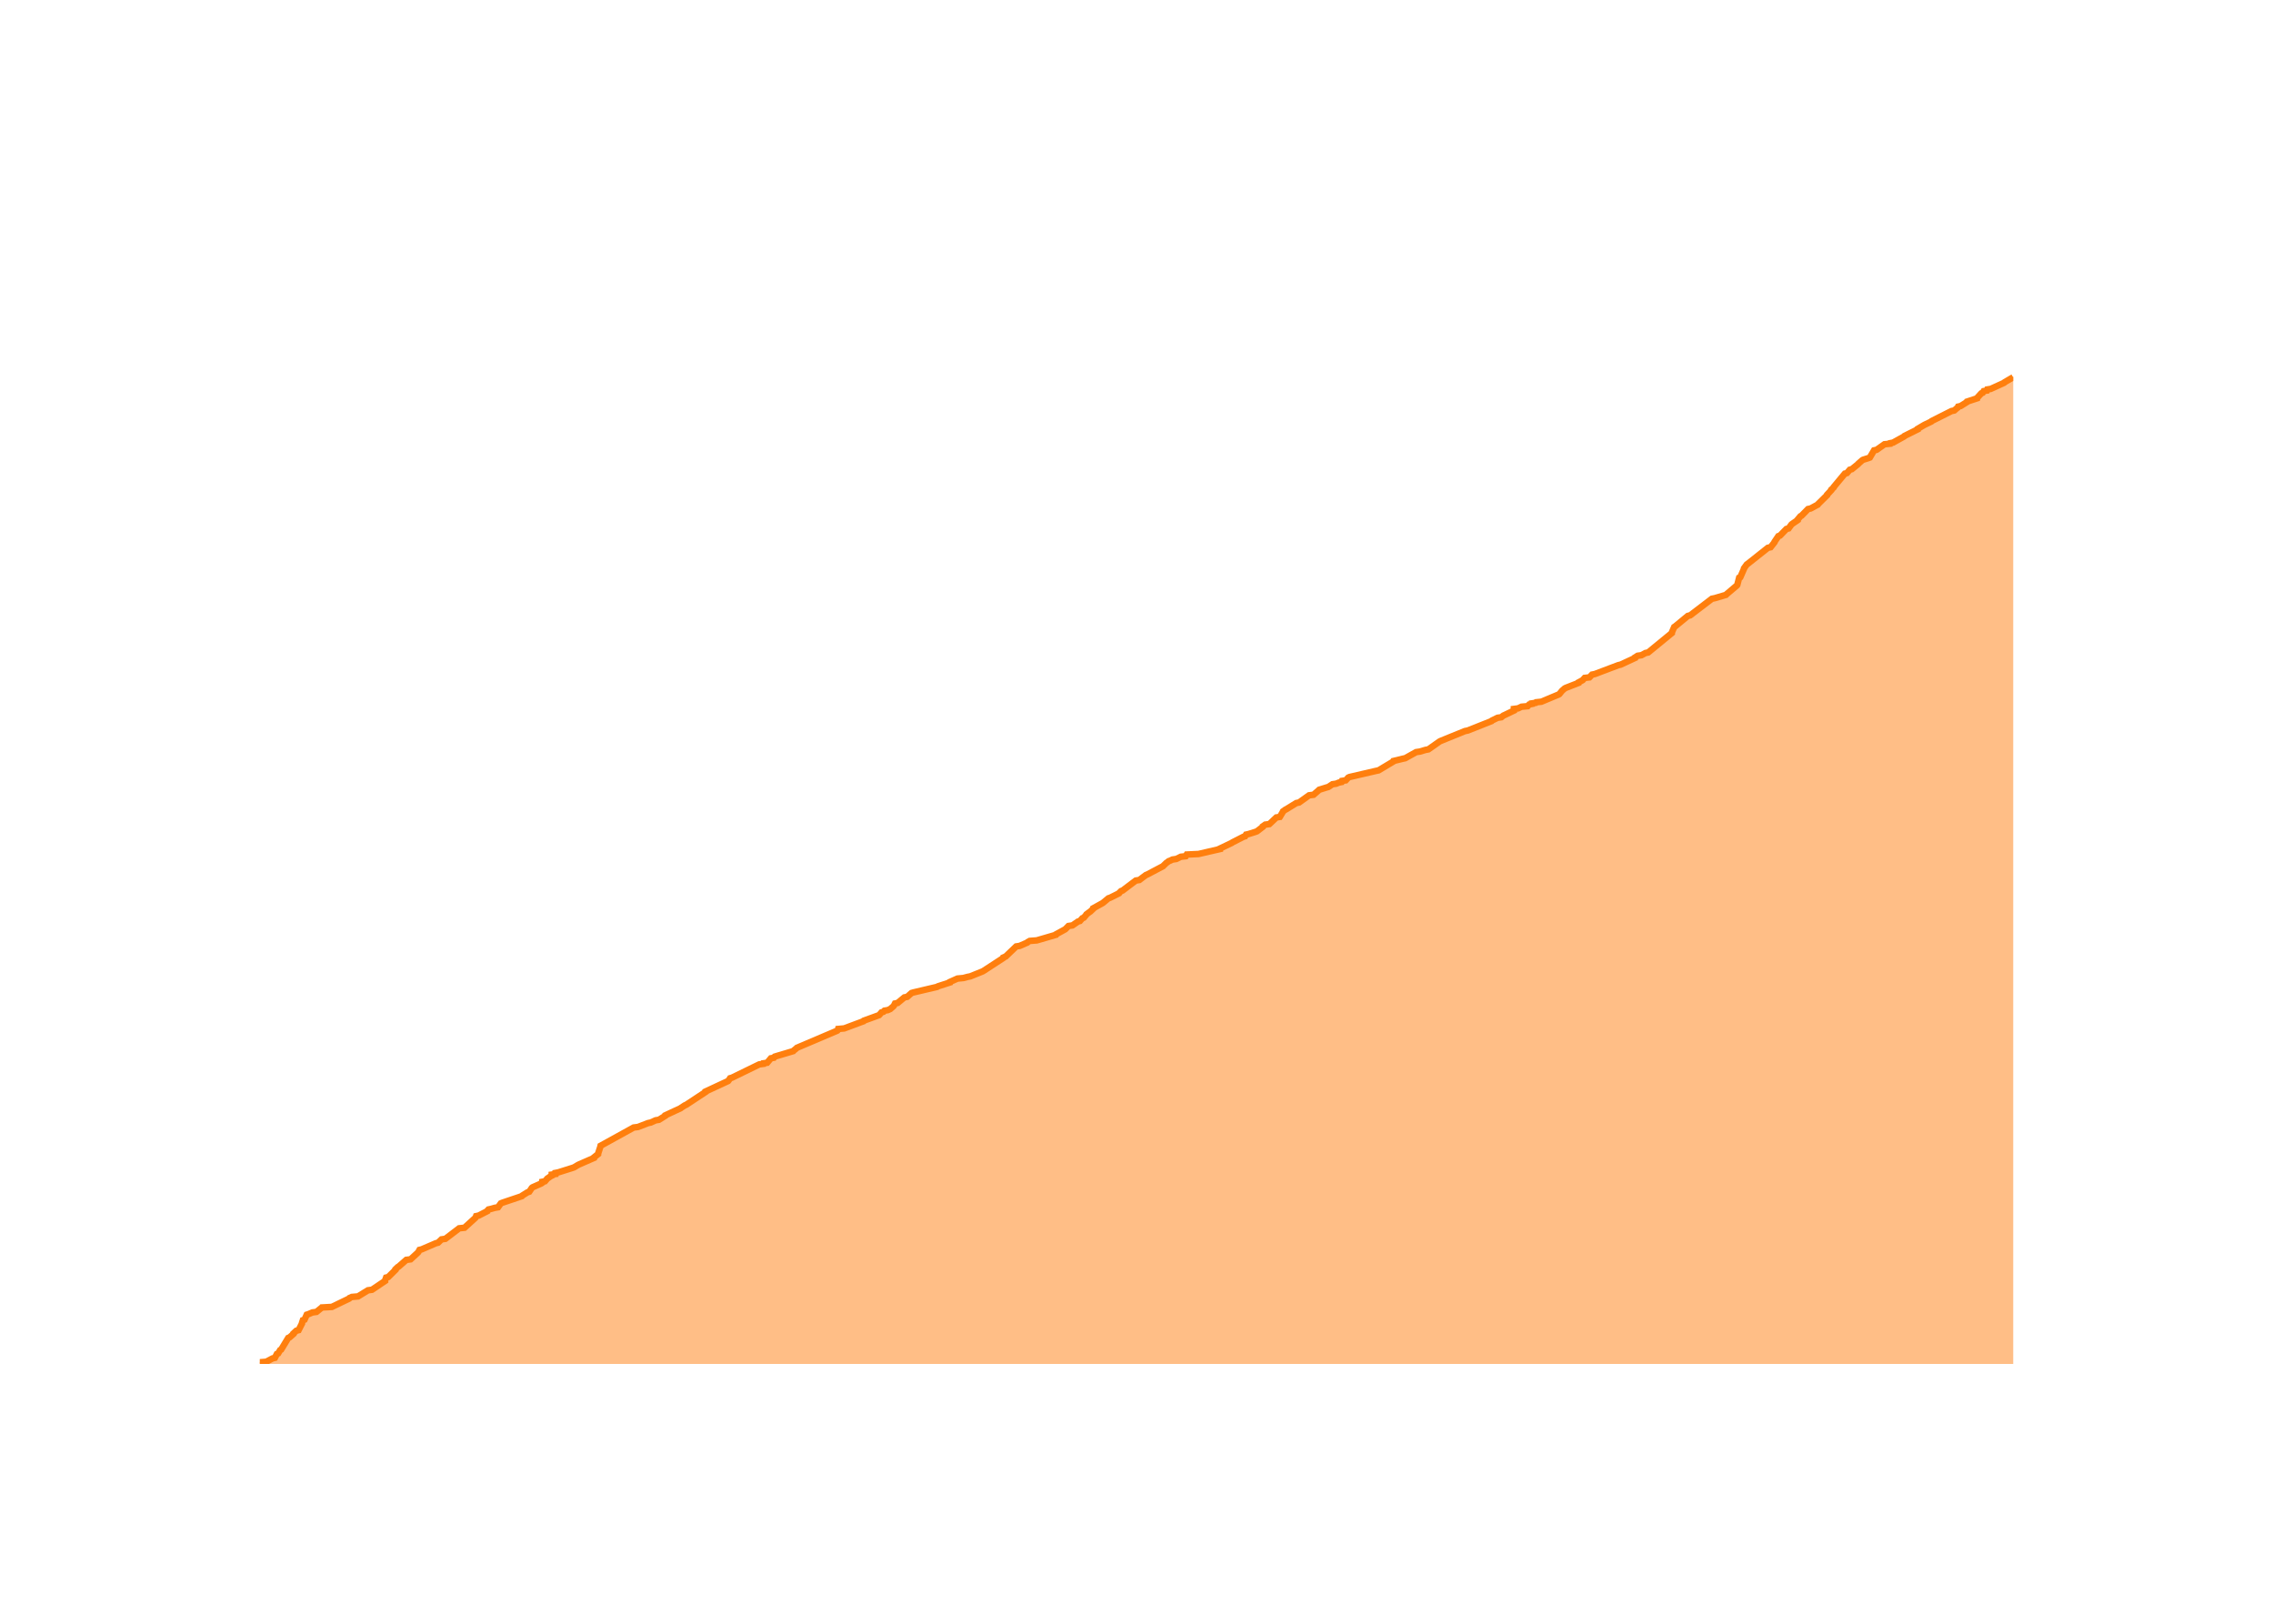
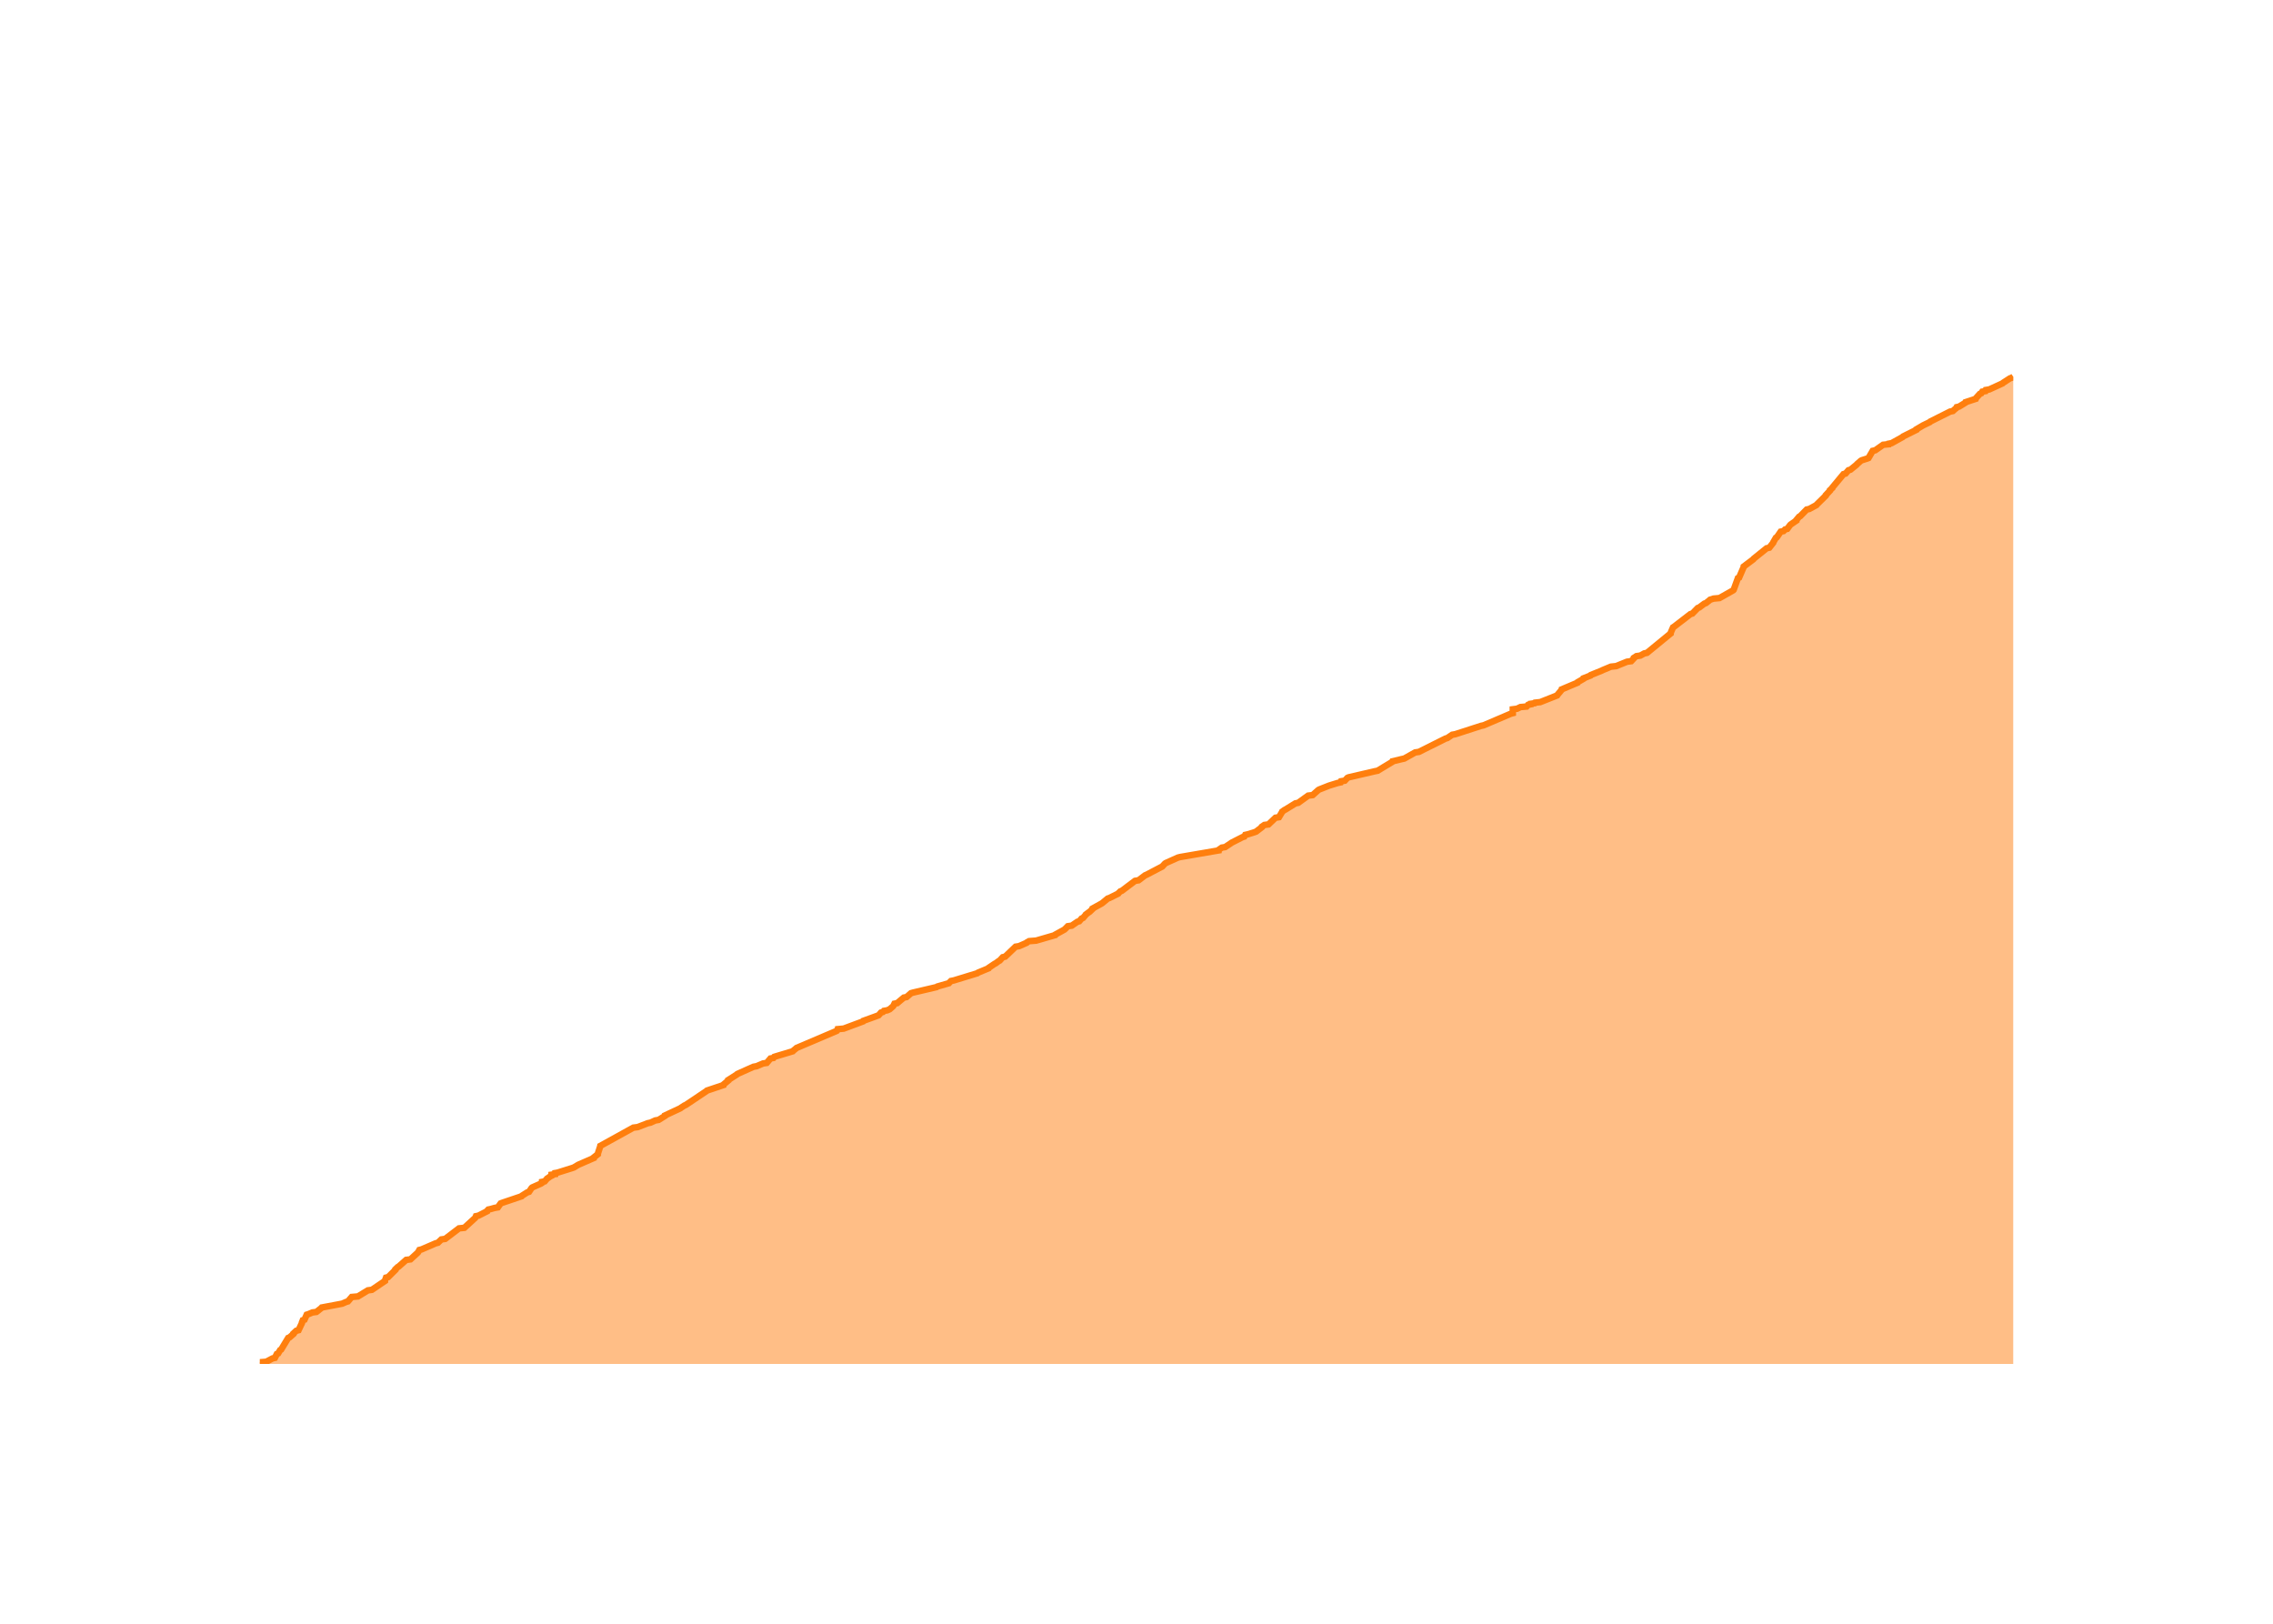
<svg xmlns="http://www.w3.org/2000/svg" class="main-svg" width="700" height="500" style="" viewBox="0 0 700 500">
  <rect x="0" y="0" width="700" height="500" style="fill: rgb(0, 0, 0); fill-opacity: 0;" />
-   <defs id="defs-adf804">
+   <defs id="defs-aadcf1">
    <g class="clips">
-       <clipPath id="clipadf804xyplot" class="plotclip">
+       <clipPath id="clipaadcf1xyplot" class="plotclip">
        <rect width="540" height="320" />
      </clipPath>
-       <clipPath class="axesclip" id="clipadf804x">
+       <clipPath class="axesclip" id="clipaadcf1x">
        <rect x="80" y="0" width="540" height="500" />
      </clipPath>
-       <clipPath class="axesclip" id="clipadf804y">
+       <clipPath class="axesclip" id="clipaadcf1y">
        <rect x="0" y="100" width="700" height="320" />
      </clipPath>
-       <clipPath class="axesclip" id="clipadf804xy">
+       <clipPath class="axesclip" id="clipaadcf1xy">
        <rect x="80" y="100" width="540" height="320" />
      </clipPath>
    </g>
    <g class="gradients" />
    <g class="patterns" />
  </defs>
  <g class="bglayer">
    <rect class="bg" x="80" y="100" width="540" height="320" style="fill: rgb(0, 0, 0); fill-opacity: 0; stroke-width: 0;" />
  </g>
  <g class="layer-below">
    <g class="imagelayer" />
    <g class="shapelayer" />
  </g>
  <g class="cartesianlayer">
    <g class="subplot xy">
      <g class="layer-subplot">
        <g class="shapelayer" />
        <g class="imagelayer" />
      </g>
      <g class="minor-gridlayer">
        <g class="x" />
        <g class="y" />
      </g>
      <g class="gridlayer">
        <g class="x">
-           <path class="xgrid crisp" transform="translate(101.53,0)" d="M0,100v320" style="stroke: rgb(255, 255, 255); stroke-opacity: 1; stroke-width: 1px;" />
-           <path class="xgrid crisp" transform="translate(208.39,0)" d="M0,100v320" style="stroke: rgb(255, 255, 255); stroke-opacity: 1; stroke-width: 1px;" />
-           <path class="xgrid crisp" transform="translate(315.11,0)" d="M0,100v320" style="stroke: rgb(255, 255, 255); stroke-opacity: 1; stroke-width: 1px;" />
-           <path class="xgrid crisp" transform="translate(421.97,0)" d="M0,100v320" style="stroke: rgb(255, 255, 255); stroke-opacity: 1; stroke-width: 1px;" />
-           <path class="xgrid crisp" transform="translate(528.68,0)" d="M0,100v320" style="stroke: rgb(255, 255, 255); stroke-opacity: 1; stroke-width: 1px;" />
+           <path class="xgrid crisp" transform="translate(101.52,0)" d="M0,100v320" style="stroke: rgb(255, 255, 255); stroke-opacity: 1; stroke-width: 1px;" />
+           <path class="xgrid crisp" transform="translate(208.29,0)" d="M0,100v320" style="stroke: rgb(255, 255, 255); stroke-opacity: 1; stroke-width: 1px;" />
+           <path class="xgrid crisp" transform="translate(314.91,0)" d="M0,100v320" style="stroke: rgb(255, 255, 255); stroke-opacity: 1; stroke-width: 1px;" />
+           <path class="xgrid crisp" transform="translate(421.68,0)" d="M0,100v320" style="stroke: rgb(255, 255, 255); stroke-opacity: 1; stroke-width: 1px;" />
+           <path class="xgrid crisp" transform="translate(528.3,0)" d="M0,100v320" style="stroke: rgb(255, 255, 255); stroke-opacity: 1; stroke-width: 1px;" />
        </g>
        <g class="y">
-           <path class="ygrid crisp" transform="translate(0,334.75)" d="M80,0h540" style="stroke: rgb(255, 255, 255); stroke-opacity: 1; stroke-width: 1px;" />
-           <path class="ygrid crisp" transform="translate(0,249.5)" d="M80,0h540" style="stroke: rgb(255, 255, 255); stroke-opacity: 1; stroke-width: 1px;" />
-           <path class="ygrid crisp" transform="translate(0,164.25)" d="M80,0h540" style="stroke: rgb(255, 255, 255); stroke-opacity: 1; stroke-width: 1px;" />
+           <path class="ygrid crisp" transform="translate(0,334.8)" d="M80,0h540" style="stroke: rgb(255, 255, 255); stroke-opacity: 1; stroke-width: 1px;" />
+           <path class="ygrid crisp" transform="translate(0,249.6)" d="M80,0h540" style="stroke: rgb(255, 255, 255); stroke-opacity: 1; stroke-width: 1px;" />
+           <path class="ygrid crisp" transform="translate(0,164.39)" d="M80,0h540" style="stroke: rgb(255, 255, 255); stroke-opacity: 1; stroke-width: 1px;" />
        </g>
      </g>
      <g class="zerolinelayer">
        <path class="yzl zl crisp" transform="translate(0,420)" d="M80,0h540" style="stroke: rgb(255, 255, 255); stroke-opacity: 1; stroke-width: 2px;" />
      </g>
      <g class="layer-between">
        <g class="shapelayer" />
        <g class="imagelayer" />
      </g>
      <path class="xlines-below" />
      <path class="ylines-below" />
      <g class="overlines-below" />
      <g class="xaxislayer-below" />
      <g class="yaxislayer-below" />
      <g class="overaxes-below" />
      <g class="overplot">
-         <g class="xy" transform="translate(80,100)" clip-path="url(#clipadf804xyplot)">
+         <g class="xy" transform="translate(80,100)" clip-path="url(#clipaadcf1xyplot)">
          <g class="scatterlayer mlayer">
-             <g class="trace scatter tracec57a1e" style="stroke-miterlimit: 2;">
+             <g class="trace scatter tracef1104b" style="stroke-miterlimit: 2;">
              <g class="fills">
                <g>
-                   <path class="js-fill" d="M540,320L0,320L0,319.83L0,319.49L2.01,319.32L3.92,318.3L4.65,318.12L5.27,316.93L5.66,316.76L6.27,315.74L6.59,315.57L8.76,311.99L9.17,311.82L10.35,310.79L10.35,310.62L11.26,309.77L11.95,309.6L13,307.55L13,307.38L13.28,306.53L13.78,306.36L14.47,304.83L15.01,304.66L16.21,304.14L17.47,303.97L18.72,302.95L18.97,302.78L19.12,302.61L22.2,302.44L27.51,299.88L27.62,299.71L28.35,299.37L30.27,299.2L33.32,297.32L34.56,297.15L38.6,294.43L38.6,294.25L38.91,293.4L39.57,293.23L41.8,291.02L41.8,290.84L42.51,290.16L42.81,289.99L45.13,287.95L46.45,287.78L48.67,285.73L48.82,285.56L49.19,284.88L49.87,284.71L54.24,282.83L54.91,282.66L55.98,281.64L57.16,281.47L61.41,278.23L63.04,278.06L66.41,274.99L66.51,274.82L66.63,274.48L67.42,274.31L70.08,272.94L70.12,272.77L70.44,272.43L71.21,272.26L72.4,271.92L73.38,271.75L74.23,270.56L74.64,270.38L80.7,268.34L80.82,268.17L82.45,267.15L82.99,266.97L83.79,265.78L84,265.61L86.7,264.42L86.94,264.25L86.97,263.91L87.84,263.74L88.58,262.88L88.86,262.71L89.57,262.2L89.92,262.03L89.92,261.69L91.04,261.52L91.06,261.18L91.93,261.01L96.28,259.64L96.77,259.47L97.9,258.79L98.21,258.62L102.9,256.57L102.92,256.4L104.19,255.38L104.2,255.21L104.93,252.99L104.96,252.82L115.14,247.2L116.47,247.03L119.59,245.83L120.41,245.66L121.91,244.98L122.93,244.81L124.84,243.62L124.88,243.45L129.64,241.23L129.84,241.06L130.89,240.38L131.3,240.21L137.26,236.28L137.27,236.11L144.24,232.87L144.38,232.7L144.84,232.02L145.43,231.85L153.82,227.76L155.09,227.59L155.14,227.42L156.26,227.25L157.41,225.88L158.33,225.71L158.59,225.37L159.13,225.2L164.28,223.67L164.43,223.5L165.26,222.82L165.44,222.64L177.86,217.36L178.02,217.19L178.12,216.85L179.98,216.68L185.93,214.46L186.04,214.29L190.72,212.59L190.88,212.42L191.48,211.73L192.07,211.56L192.38,211.22L193.39,211.05L194.16,210.71L194.35,210.54L195.14,209.86L195.28,209.69L195.62,209.01L196.46,208.83L198.51,207.13L199.38,206.96L200.73,205.77L201.31,205.6L208.6,203.89L208.85,203.72L212.54,202.53L212.57,202.36L214.87,201.33L216.69,201.16L217.95,200.82L218.82,200.65L222.62,199.12L222.91,198.95L228.94,195.02L228.98,194.85L229.76,194.51L229.92,194.34L232.95,191.44L234.02,191.27L236.37,190.25L236.51,190.08L237.12,189.74L239.3,189.57L245.17,187.86L245.24,187.69L246.17,187.18L246.49,187.01L248.04,186.16L248.22,185.99L249.06,185.14L250.27,184.96L251.99,183.77L252.58,183.6L253.33,182.75L253.77,182.58L254.49,181.73L254.59,181.55L255.5,180.87L255.77,180.7L256.67,179.85L256.69,179.68L259.47,178.14L259.72,177.97L261.36,176.61L261.88,176.44L264.61,175.08L264.71,174.91L265.24,174.39L265.72,174.22L269.78,171.15L270.86,170.98L272.9,169.45L273.32,169.28L278.18,166.72L278.33,166.55L279.21,165.7L279.49,165.53L279.9,165.19L280.37,165.02L281.07,164.68L282.26,164.5L283.66,163.82L285.16,163.65L285.47,163.14L289.11,162.97L295.73,161.44L295.74,161.27L299.33,159.56L299.56,159.39L302.91,157.68L303.45,157.51L303.74,157L304.5,156.83L306.66,156.15L307.11,155.98L308.87,154.62L308.9,154.45L309.64,153.93L310.92,153.76L313.07,151.72L314.14,151.55L315.06,150.01L315.13,149.84L315.84,149.33L316.18,149.16L319.22,147.28L320.07,147.11L323.15,144.9L324.52,144.73L326.1,143.36L326.26,143.19L328.45,142.51L329.06,142.34L330.35,141.49L331.5,141.32L332.31,140.98L333.15,140.81L333.29,140.46L334.44,140.29L335.22,139.44L335.6,139.27L343.67,137.4L344.54,137.22L349.08,134.5L349.15,134.33L351.99,133.64L352.77,133.47L356.12,131.6L357.27,131.43L359,130.92L359.9,130.75L363.29,128.36L363.6,128.19L371.15,125.12L372.02,124.95L379.33,122.05L379.47,121.88L381.2,121.03L382.34,120.86L382.98,120.35L383.39,120.17L386.22,118.81L386.22,118.64L386.22,118.3L387.52,118.13L388.58,117.62L390.47,117.45L390.93,116.94L391.77,116.77L391.78,116.59L392.94,116.42L393.09,116.25L394.68,116.08L399.96,113.87L400.24,113.7L400.94,112.84L401.09,112.67L401.87,111.99L402.19,111.82L406.12,110.29L406.15,110.12L407.11,109.6L407.41,109.43L408.02,108.75L409.49,108.58L410.29,107.73L411.14,107.56L418.37,104.83L419.1,104.66L423.51,102.61L423.53,102.44L424.33,101.93L425.51,101.76L426.75,101.08L427.58,100.91L434.86,94.94L434.86,94.77L435.6,93.07L435.87,92.9L439.8,89.66L440.5,89.49L447.21,84.37L448.07,84.2L451.53,83.18L451.68,83.01L454.9,80.28L455.02,80.11L455.6,77.89L455.96,77.72L457.08,75.16L457.09,74.99L457.96,73.8L458.22,73.63L464.46,68.68L465.28,68.51L466.48,66.98L466.51,66.81L467.67,65.1L468.17,64.93L470.15,62.89L470.81,62.72L471.69,61.52L471.89,61.35L473.61,60.16L473.61,59.99L474.47,58.97L474.8,58.8L476.81,56.75L477.6,56.58L479.8,55.39L479.91,55.21L482.67,52.49L482.69,52.32L483.97,50.95L483.98,50.78L484.71,50.1L484.75,49.93L488.15,45.84L488.79,45.67L489.67,44.64L490.3,44.47L492.19,42.94L492.31,42.77L493.47,41.75L493.77,41.57L495.4,41.06L495.84,40.89L497.14,38.68L497.93,38.51L500.35,36.8L502.07,36.63L502.13,36.46L502.99,36.29L506.38,34.41L506.52,34.24L510.61,32.2L510.62,32.03L512.36,31L512.65,30.83L514.77,29.81L514.91,29.64L521,26.57L521.84,26.4L522.62,25.72L522.86,25.55L523.03,25.21L523.78,25.04L525.7,23.84L525.77,23.67L528.89,22.65L528.93,22.48L530.18,21.11L530.6,20.94L530.92,20.43L531.9,20.26L532.03,19.92L533.08,19.75L537.18,17.88L537.35,17.7L539.96,16.17L540,16" style="fill: rgb(255, 127, 14); fill-opacity: 0.5; stroke-width: 0;" />
+                   <path class="js-fill" d="M540,320L0,320L0,319.83L0,319.49L2.01,319.32L3.92,318.3L4.65,318.13L5.26,316.93L5.66,316.76L6.27,315.74L6.58,315.57L8.75,311.99L9.17,311.82L10.34,310.8L10.34,310.63L11.25,309.78L11.94,309.61L12.99,307.39L12.99,307.22L13.26,306.54L13.77,306.37L14.46,304.83L15,304.66L16.19,304.15L17.45,303.98L18.96,302.79L19.1,302.62L24.53,301.6L25.4,301.43L26.58,300.91L27.15,300.74L28.32,299.38L30.24,299.21L33.3,297.34L34.53,297.17L38.56,294.44L38.57,294.27L38.88,293.42L39.54,293.25L41.77,291.03L41.77,290.86L42.47,290.18L42.78,290.01L45.09,287.96L46.41,287.79L48.63,285.75L48.77,285.58L49.15,284.9L49.83,284.73L54.19,282.85L54.86,282.68L55.93,281.66L57.11,281.49L61.36,278.25L62.99,278.08L66.35,275.01L66.45,274.84L66.58,274.5L67.36,274.33L70.02,272.97L70.06,272.8L70.38,272.46L71.15,272.29L72.34,271.95L73.32,271.78L74.17,270.58L74.58,270.41L80.63,268.37L80.75,268.2L82.38,267.17L82.92,267L83.72,265.81L83.93,265.64L86.62,264.45L86.87,264.28L86.9,263.94L87.76,263.77L88.5,262.91L88.78,262.74L89.49,262.23L89.84,262.06L89.85,261.72L90.96,261.55L90.99,261.21L91.86,261.04L96.2,259.68L96.69,259.51L97.82,258.83L98.13,258.65L102.82,256.61L102.83,256.44L104.11,255.42L104.11,255.25L104.84,253.03L104.87,252.86L115.04,247.24L116.37,247.07L119.49,245.87L120.31,245.7L121.81,245.02L122.82,244.85L124.74,243.66L124.77,243.49L129.53,241.27L129.73,241.1L130.78,240.42L131.19,240.25L137.55,235.99L137.73,235.82L142.8,234.12L142.83,233.95L144.26,232.75L144.26,232.58L146.92,230.88L147.08,230.71L152.04,228.49L153,228.32L155,227.47L156.13,227.3L157.28,225.94L158.2,225.77L158.45,225.43L159,225.26L164.14,223.72L164.29,223.55L165.12,222.87L165.3,222.7L177.71,217.42L177.86,217.25L177.97,216.91L179.82,216.74L185.78,214.52L185.88,214.35L190.56,212.65L190.72,212.48L191.32,211.79L191.91,211.62L192.21,211.28L193.23,211.11L193.99,210.77L194.19,210.6L194.97,209.92L195.12,209.75L195.45,209.07L196.3,208.9L198.34,207.19L199.21,207.02L200.56,205.83L201.14,205.66L208.42,203.96L208.67,203.78L212.22,202.76L212.36,202.59L212.86,202.08L213.72,201.91L220.96,199.7L221.18,199.52L224.45,198.16L224.53,197.99L226.29,196.8L226.64,196.63L227.55,195.95L227.88,195.78L228.82,194.75L229.56,194.58L232.76,191.52L233.82,191.35L236.17,190.32L236.31,190.15L236.92,189.81L239.1,189.64L244.96,187.94L245.04,187.77L245.96,187.26L246.28,187.09L247.83,186.23L248.01,186.06L248.85,185.21L250.05,185.04L251.78,183.85L252.36,183.68L253.11,182.83L253.55,182.65L254.28,181.8L254.37,181.63L255.28,180.95L255.55,180.78L256.45,179.93L256.47,179.76L259.25,178.22L259.5,178.05L261.14,176.69L261.66,176.52L264.38,175.16L264.49,174.99L265.02,174.48L265.49,174.3L269.55,171.24L270.63,171.07L272.67,169.53L273.09,169.36L277.95,166.81L278.1,166.64L278.73,165.96L278.97,165.78L282.76,164.08L283.42,163.91L295.28,161.87L295.29,161.7L296.28,161.01L297.3,160.84L299.08,159.65L299.31,159.48L302.65,157.78L303.19,157.61L303.48,157.09L304.24,156.92L306.4,156.24L306.85,156.07L308.61,154.71L308.64,154.54L309.38,154.03L310.65,153.86L312.8,151.81L313.87,151.64L314.79,150.11L314.86,149.94L315.57,149.43L315.91,149.26L318.95,147.38L319.8,147.21L322.87,145L324.25,144.83L325.98,143.29L326.26,143.12L329.27,141.93L329.81,141.76L332.02,141.08L332.87,140.91L333.01,140.57L334.15,140.39L334.94,139.54L335.31,139.37L343.38,137.5L344.25,137.33L348.78,134.6L348.85,134.43L351.69,133.75L352.47,133.58L355.82,131.7L356.96,131.53L365.14,127.44L365.72,127.27L367.23,126.25L368.18,126.08L376.1,123.52L376.89,123.35L385.25,119.78L385.89,119.61L385.89,118.41L387.19,118.24L388.25,117.73L390.14,117.56L390.59,117.05L391.43,116.88L391.45,116.71L392.61,116.54L392.75,116.37L394.34,116.2L399.52,114.15L399.62,113.98L400.91,112.45L400.95,112.28L405.8,110.23L405.87,110.06L407.63,109.04L407.67,108.87L409.82,108.02L409.94,107.85L413.32,106.48L413.65,106.31L416.1,105.29L417.7,105.12L421.07,103.76L422.35,103.59L423.15,102.74L423.17,102.57L423.97,102.05L425.15,101.88L426.39,101.2L427.22,101.03L434.49,95.07L434.49,94.9L435.23,93.19L435.5,93.02L440.59,89.1L441.18,88.93L442.84,87.23L443.29,87.06L444.89,85.87L445.38,85.7L446.47,84.84L446.64,84.67L447.69,84.33L449.54,84.16L453.75,81.78L453.91,81.61L455.21,78.03L455.58,77.86L456.98,74.62L457,74.45L459.95,72.23L460.05,72.06L464.06,68.83L464.88,68.65L466.09,67.12L466.12,66.95L466.91,65.59L467.22,65.42L468.39,63.71L469.25,63.54L469.75,63.03L470.41,62.86L471.29,61.67L471.48,61.5L473.21,60.3L473.21,60.13L474.07,59.11L474.4,58.94L476.4,56.9L477.19,56.73L479.39,55.53L479.5,55.36L482.26,52.64L482.28,52.47L483.56,51.1L483.57,50.93L484.3,50.25L484.34,50.08L487.74,45.99L488.38,45.82L489.26,44.8L489.88,44.63L491.77,43.09L491.89,42.92L493.05,41.9L493.35,41.73L494.98,41.22L495.42,41.05L496.72,38.83L497.51,38.66L499.93,36.96L501.65,36.79L501.7,36.62L502.56,36.45L505.95,34.57L506.09,34.4L510.17,32.36L510.19,32.19L511.93,31.17L512.21,31L514.33,29.97L514.47,29.8L520.56,26.74L521.4,26.57L522.17,25.88L522.41,25.71L522.59,25.37L523.33,25.2L525.26,24.01L525.33,23.84L528.44,22.82L528.49,22.65L529.73,21.28L530.15,21.11L530.47,20.6L531.44,20.43L531.57,20.09L532.63,19.92L536.73,18.04L536.89,17.87L538.99,16.51L539.5,16.34L540,16" style="fill: rgb(255, 127, 14); fill-opacity: 0.5; stroke-width: 0;" />
                </g>
              </g>
              <g class="errorbars" />
              <g class="lines">
-                 <path class="js-line" d="M0,319.83L0,319.49L2.01,319.32L3.92,318.3L4.65,318.12L5.27,316.93L5.66,316.76L6.27,315.74L6.59,315.57L8.76,311.99L9.17,311.82L10.35,310.79L10.35,310.62L11.26,309.77L11.95,309.6L13,307.55L13,307.38L13.28,306.53L13.78,306.36L14.47,304.83L15.01,304.66L16.21,304.14L17.47,303.97L18.72,302.95L18.97,302.78L19.12,302.61L22.2,302.44L27.51,299.88L27.62,299.71L28.35,299.37L30.27,299.2L33.32,297.32L34.56,297.15L38.6,294.43L38.6,294.25L38.91,293.4L39.57,293.23L41.8,291.02L41.8,290.84L42.51,290.16L42.81,289.99L45.13,287.95L46.45,287.78L48.67,285.73L48.82,285.56L49.19,284.88L49.87,284.71L54.24,282.83L54.91,282.66L55.98,281.64L57.16,281.47L61.41,278.23L63.04,278.06L66.41,274.99L66.51,274.82L66.63,274.48L67.42,274.31L70.08,272.94L70.12,272.77L70.44,272.43L71.21,272.26L72.4,271.92L73.38,271.75L74.23,270.56L74.64,270.38L80.7,268.34L80.82,268.17L82.45,267.15L82.99,266.97L83.79,265.78L84,265.61L86.7,264.42L86.94,264.25L86.97,263.91L87.84,263.74L88.58,262.88L88.86,262.71L89.57,262.2L89.92,262.03L89.92,261.69L91.04,261.52L91.06,261.18L91.93,261.01L96.28,259.64L96.77,259.47L97.9,258.79L98.21,258.62L102.9,256.57L102.92,256.4L104.19,255.38L104.2,255.21L104.93,252.99L104.96,252.82L115.14,247.2L116.47,247.03L119.59,245.83L120.41,245.66L121.91,244.98L122.93,244.81L124.84,243.62L124.88,243.45L129.64,241.23L129.84,241.06L130.89,240.38L131.3,240.21L137.26,236.28L137.27,236.11L144.24,232.87L144.38,232.7L144.84,232.02L145.43,231.85L153.82,227.76L155.09,227.59L155.14,227.42L156.26,227.25L157.41,225.88L158.33,225.71L158.59,225.37L159.13,225.2L164.28,223.67L164.43,223.5L165.26,222.82L165.44,222.64L177.86,217.36L178.02,217.19L178.12,216.85L179.98,216.68L185.93,214.46L186.04,214.29L190.72,212.59L190.88,212.42L191.48,211.73L192.07,211.56L192.38,211.22L193.39,211.05L194.16,210.71L194.35,210.54L195.14,209.86L195.28,209.69L195.62,209.01L196.46,208.83L198.51,207.13L199.38,206.96L200.73,205.77L201.31,205.6L208.6,203.89L208.85,203.72L212.54,202.53L212.57,202.36L214.87,201.33L216.69,201.16L217.95,200.82L218.82,200.65L222.62,199.12L222.91,198.95L228.94,195.02L228.98,194.85L229.76,194.51L229.92,194.34L232.95,191.44L234.02,191.27L236.37,190.25L236.51,190.08L237.12,189.74L239.3,189.57L245.17,187.86L245.24,187.69L246.17,187.18L246.49,187.01L248.04,186.16L248.22,185.99L249.06,185.14L250.27,184.96L251.99,183.77L252.58,183.6L253.33,182.75L253.77,182.58L254.49,181.73L254.59,181.55L255.5,180.87L255.77,180.7L256.67,179.85L256.69,179.68L259.47,178.14L259.72,177.97L261.36,176.61L261.88,176.44L264.61,175.08L264.71,174.91L265.24,174.39L265.72,174.22L269.78,171.15L270.86,170.98L272.9,169.45L273.32,169.28L278.18,166.72L278.33,166.55L279.21,165.7L279.49,165.53L279.9,165.19L280.37,165.02L281.07,164.68L282.26,164.5L283.66,163.82L285.16,163.65L285.47,163.14L289.11,162.97L295.73,161.44L295.74,161.27L299.33,159.56L299.56,159.39L302.91,157.68L303.45,157.51L303.74,157L304.5,156.83L306.66,156.15L307.11,155.98L308.87,154.62L308.9,154.45L309.64,153.93L310.92,153.76L313.07,151.72L314.14,151.55L315.06,150.01L315.13,149.84L315.84,149.33L316.18,149.16L319.22,147.28L320.07,147.11L323.15,144.9L324.52,144.73L326.1,143.36L326.26,143.19L328.45,142.51L329.06,142.34L330.35,141.49L331.5,141.32L332.31,140.98L333.15,140.81L333.29,140.46L334.44,140.29L335.22,139.44L335.6,139.27L343.67,137.4L344.54,137.22L349.08,134.5L349.15,134.33L351.99,133.64L352.77,133.47L356.12,131.6L357.27,131.43L359,130.92L359.9,130.75L363.29,128.36L363.6,128.19L371.15,125.12L372.02,124.95L379.33,122.05L379.47,121.88L381.2,121.03L382.34,120.86L382.98,120.35L383.39,120.17L386.22,118.81L386.22,118.64L386.22,118.3L387.52,118.13L388.58,117.62L390.47,117.45L390.93,116.94L391.77,116.77L391.78,116.59L392.94,116.42L393.09,116.25L394.68,116.08L399.96,113.87L400.24,113.7L400.94,112.84L401.09,112.67L401.87,111.99L402.19,111.82L406.12,110.29L406.15,110.12L407.11,109.6L407.41,109.43L408.02,108.75L409.49,108.58L410.29,107.73L411.14,107.56L418.37,104.83L419.1,104.66L423.51,102.61L423.53,102.44L424.33,101.93L425.51,101.76L426.75,101.08L427.58,100.91L434.86,94.94L434.86,94.77L435.6,93.07L435.87,92.9L439.8,89.66L440.5,89.49L447.21,84.37L448.07,84.2L451.53,83.18L451.68,83.01L454.9,80.28L455.02,80.11L455.6,77.89L455.96,77.72L457.08,75.16L457.09,74.99L457.96,73.8L458.22,73.63L464.46,68.68L465.28,68.51L466.48,66.98L466.51,66.81L467.67,65.1L468.17,64.93L470.15,62.89L470.81,62.72L471.69,61.52L471.89,61.35L473.61,60.16L473.61,59.99L474.47,58.97L474.8,58.8L476.81,56.75L477.6,56.58L479.8,55.39L479.91,55.21L482.67,52.49L482.69,52.32L483.97,50.95L483.98,50.78L484.71,50.1L484.75,49.93L488.15,45.84L488.79,45.67L489.67,44.64L490.3,44.47L492.19,42.94L492.31,42.77L493.47,41.75L493.77,41.57L495.4,41.06L495.84,40.89L497.14,38.68L497.93,38.51L500.35,36.8L502.07,36.63L502.13,36.46L502.99,36.29L506.38,34.41L506.52,34.24L510.61,32.2L510.62,32.03L512.36,31L512.65,30.83L514.77,29.81L514.91,29.64L521,26.57L521.84,26.4L522.62,25.72L522.86,25.55L523.03,25.21L523.78,25.04L525.7,23.84L525.77,23.67L528.89,22.65L528.93,22.48L530.18,21.11L530.6,20.94L530.92,20.43L531.9,20.26L532.03,19.92L533.08,19.75L537.18,17.88L537.35,17.7L539.96,16.17L540,16" style="vector-effect: none; fill: none; stroke: rgb(255, 127, 14); stroke-opacity: 1; stroke-width: 2px; opacity: 1;" />
+                 <path class="js-line" d="M0,319.83L0,319.49L2.01,319.32L3.92,318.3L4.65,318.13L5.26,316.93L5.66,316.76L6.27,315.74L6.58,315.57L8.75,311.99L9.17,311.82L10.34,310.8L10.34,310.63L11.25,309.78L11.94,309.61L12.99,307.39L12.99,307.22L13.26,306.54L13.77,306.37L14.46,304.83L15,304.66L16.19,304.15L17.45,303.98L18.96,302.79L19.1,302.62L24.53,301.6L25.4,301.43L26.58,300.91L27.15,300.74L28.32,299.38L30.24,299.21L33.3,297.34L34.53,297.17L38.56,294.44L38.57,294.27L38.88,293.42L39.54,293.25L41.77,291.03L41.77,290.86L42.47,290.18L42.78,290.01L45.09,287.96L46.41,287.79L48.63,285.75L48.77,285.58L49.15,284.9L49.83,284.73L54.19,282.85L54.86,282.68L55.93,281.66L57.11,281.49L61.36,278.25L62.99,278.08L66.35,275.01L66.45,274.84L66.58,274.5L67.36,274.33L70.02,272.97L70.06,272.8L70.38,272.46L71.15,272.29L72.34,271.95L73.32,271.78L74.17,270.58L74.58,270.41L80.63,268.37L80.75,268.2L82.38,267.17L82.92,267L83.72,265.81L83.93,265.64L86.62,264.45L86.87,264.28L86.9,263.94L87.76,263.77L88.5,262.91L88.78,262.74L89.49,262.23L89.84,262.06L89.85,261.72L90.96,261.55L90.99,261.21L91.86,261.04L96.2,259.68L96.69,259.51L97.82,258.83L98.13,258.65L102.82,256.61L102.83,256.44L104.11,255.42L104.11,255.25L104.84,253.03L104.87,252.86L115.04,247.24L116.37,247.07L119.49,245.87L120.31,245.7L121.81,245.02L122.82,244.85L124.74,243.66L124.77,243.49L129.53,241.27L129.73,241.1L130.78,240.42L131.19,240.25L137.55,235.99L137.73,235.82L142.8,234.12L142.83,233.95L144.26,232.75L144.26,232.58L146.92,230.88L147.08,230.71L152.04,228.49L153,228.32L155,227.47L156.13,227.3L157.28,225.94L158.2,225.77L158.45,225.43L159,225.26L164.14,223.72L164.29,223.55L165.12,222.87L165.3,222.7L177.71,217.42L177.86,217.25L177.97,216.91L179.82,216.74L185.78,214.52L185.88,214.35L190.56,212.65L190.72,212.48L191.32,211.79L191.91,211.62L192.21,211.28L193.23,211.11L193.99,210.77L194.19,210.6L194.97,209.92L195.12,209.75L195.45,209.07L196.3,208.9L198.34,207.19L199.21,207.02L200.56,205.83L201.14,205.66L208.42,203.96L208.67,203.78L212.22,202.76L212.36,202.59L212.86,202.08L213.72,201.91L220.96,199.7L221.18,199.52L224.45,198.16L224.53,197.99L226.29,196.8L226.64,196.63L227.55,195.95L227.88,195.78L228.82,194.75L229.56,194.58L232.76,191.52L233.82,191.35L236.17,190.32L236.31,190.15L236.92,189.81L239.1,189.64L244.96,187.94L245.04,187.77L245.96,187.26L246.28,187.09L247.83,186.23L248.01,186.06L248.85,185.21L250.05,185.04L251.78,183.85L252.36,183.68L253.11,182.83L253.55,182.65L254.28,181.8L254.37,181.63L255.28,180.95L255.55,180.78L256.45,179.93L256.47,179.76L259.25,178.22L259.5,178.05L261.14,176.69L261.66,176.52L264.38,175.16L264.49,174.99L265.02,174.48L265.49,174.3L269.55,171.24L270.63,171.07L272.67,169.53L273.09,169.36L277.95,166.81L278.1,166.64L278.73,165.96L278.97,165.78L282.76,164.08L283.42,163.91L295.28,161.87L295.29,161.7L296.28,161.01L297.3,160.84L299.08,159.65L299.31,159.48L302.65,157.78L303.19,157.61L303.48,157.09L304.24,156.92L306.4,156.24L306.85,156.07L308.61,154.71L308.64,154.54L309.38,154.03L310.65,153.86L312.8,151.81L313.87,151.64L314.79,150.11L314.86,149.94L315.57,149.43L315.91,149.26L318.95,147.38L319.8,147.21L322.87,145L324.25,144.83L325.98,143.29L326.26,143.12L329.27,141.93L329.81,141.76L332.02,141.08L332.87,140.91L333.01,140.57L334.15,140.39L334.94,139.54L335.31,139.37L343.38,137.5L344.25,137.33L348.78,134.6L348.85,134.43L351.69,133.75L352.47,133.58L355.82,131.7L356.96,131.53L365.14,127.44L365.72,127.27L367.23,126.25L368.18,126.08L376.1,123.52L376.89,123.35L385.25,119.78L385.89,119.61L385.89,118.41L387.19,118.24L388.25,117.73L390.14,117.56L390.59,117.05L391.43,116.88L391.45,116.71L392.61,116.54L392.75,116.37L394.34,116.2L399.52,114.15L399.62,113.98L400.91,112.45L400.95,112.28L405.8,110.23L405.87,110.06L407.63,109.04L407.67,108.87L409.82,108.02L409.94,107.85L413.32,106.48L413.65,106.31L416.1,105.29L417.7,105.12L421.07,103.76L422.35,103.59L423.15,102.74L423.17,102.57L423.97,102.05L425.15,101.88L426.39,101.2L427.22,101.03L434.49,95.07L434.49,94.9L435.23,93.19L435.5,93.02L440.59,89.1L441.18,88.93L442.84,87.23L443.29,87.06L444.89,85.87L445.38,85.7L446.47,84.84L446.64,84.67L447.69,84.33L449.54,84.16L453.75,81.78L453.91,81.61L455.21,78.03L455.58,77.86L456.98,74.62L457,74.45L459.95,72.23L460.05,72.06L464.06,68.83L464.88,68.65L466.09,67.12L466.12,66.95L466.91,65.59L467.22,65.42L468.39,63.71L469.25,63.54L469.75,63.03L470.41,62.86L471.29,61.67L471.48,61.5L473.21,60.3L473.21,60.13L474.07,59.11L474.4,58.94L476.4,56.9L477.19,56.73L479.39,55.53L479.5,55.36L482.26,52.64L482.28,52.47L483.56,51.1L483.57,50.93L484.3,50.25L484.34,50.08L487.74,45.99L488.38,45.82L489.26,44.8L489.88,44.63L491.77,43.09L491.89,42.92L493.05,41.9L493.35,41.73L494.98,41.22L495.42,41.05L496.72,38.83L497.51,38.66L499.93,36.96L501.65,36.79L501.7,36.62L502.56,36.45L505.95,34.57L506.09,34.4L510.17,32.36L510.19,32.19L511.93,31.17L512.21,31L514.33,29.97L514.47,29.8L520.56,26.74L521.4,26.57L522.17,25.88L522.41,25.71L522.59,25.37L523.33,25.2L525.26,24.01L525.33,23.84L528.44,22.82L528.49,22.65L529.73,21.28L530.15,21.11L530.47,20.6L531.44,20.43L531.57,20.09L532.63,19.92L536.73,18.04L536.89,17.87L538.99,16.51L539.5,16.34L540,16" style="vector-effect: none; fill: none; stroke: rgb(255, 127, 14); stroke-opacity: 1; stroke-width: 2px; opacity: 1;" />
              </g>
              <g class="points" />
              <g class="text" />
            </g>
          </g>
        </g>
      </g>
      <g class="zerolinelayer-above" />
      <path class="xlines-above crisp" d="M0,0" style="fill: none;" />
      <path class="ylines-above crisp" d="M0,0" style="fill: none;" />
      <g class="overlines-above" />
      <g class="xaxislayer-above">
        <g class="xtick">
-           <text text-anchor="middle" x="0" y="439" transform="translate(101.53,0)" style="font-family: 'Open Sans'; font-size: 18px; fill: rgb(255, 255, 255); fill-opacity: 1; white-space: pre;">2016</text>
+           <text text-anchor="middle" x="0" y="439" transform="translate(101.52,0)" style="font-family: 'Open Sans'; font-size: 18px; fill: rgb(255, 255, 255); fill-opacity: 1; white-space: pre;">2016</text>
        </g>
        <g class="xtick">
-           <text text-anchor="middle" x="0" y="439" style="font-family: 'Open Sans'; font-size: 18px; fill: rgb(255, 255, 255); fill-opacity: 1; white-space: pre;" transform="translate(208.39,0)">2018</text>
+           <text text-anchor="middle" x="0" y="439" style="font-family: 'Open Sans'; font-size: 18px; fill: rgb(255, 255, 255); fill-opacity: 1; white-space: pre;" transform="translate(208.29,0)">2018</text>
        </g>
        <g class="xtick">
-           <text text-anchor="middle" x="0" y="439" style="font-family: 'Open Sans'; font-size: 18px; fill: rgb(255, 255, 255); fill-opacity: 1; white-space: pre;" transform="translate(315.11,0)">2020</text>
+           <text text-anchor="middle" x="0" y="439" style="font-family: 'Open Sans'; font-size: 18px; fill: rgb(255, 255, 255); fill-opacity: 1; white-space: pre;" transform="translate(314.91,0)">2020</text>
        </g>
        <g class="xtick">
-           <text text-anchor="middle" x="0" y="439" style="font-family: 'Open Sans'; font-size: 18px; fill: rgb(255, 255, 255); fill-opacity: 1; white-space: pre;" transform="translate(421.97,0)">2022</text>
+           <text text-anchor="middle" x="0" y="439" style="font-family: 'Open Sans'; font-size: 18px; fill: rgb(255, 255, 255); fill-opacity: 1; white-space: pre;" transform="translate(421.68,0)">2022</text>
        </g>
        <g class="xtick">
-           <text text-anchor="middle" x="0" y="439" style="font-family: 'Open Sans'; font-size: 18px; fill: rgb(255, 255, 255); fill-opacity: 1; white-space: pre;" transform="translate(528.68,0)">2024</text>
+           <text text-anchor="middle" x="0" y="439" style="font-family: 'Open Sans'; font-size: 18px; fill: rgb(255, 255, 255); fill-opacity: 1; white-space: pre;" transform="translate(528.3,0)">2024</text>
        </g>
      </g>
      <g class="yaxislayer-above">
        <g class="ytick">
          <text text-anchor="end" x="79" y="6.3" transform="translate(0,420)" style="font-family: 'Open Sans'; font-size: 18px; fill: rgb(255, 255, 255); fill-opacity: 1; white-space: pre;">0</text>
        </g>
        <g class="ytick">
-           <text text-anchor="end" x="79" y="6.3" style="font-family: 'Open Sans'; font-size: 18px; fill: rgb(255, 255, 255); fill-opacity: 1; white-space: pre;" transform="translate(0,334.75)">500</text>
+           <text text-anchor="end" x="79" y="6.3" style="font-family: 'Open Sans'; font-size: 18px; fill: rgb(255, 255, 255); fill-opacity: 1; white-space: pre;" transform="translate(0,334.8)">500</text>
        </g>
        <g class="ytick">
-           <text text-anchor="end" x="79" y="6.3" style="font-family: 'Open Sans'; font-size: 18px; fill: rgb(255, 255, 255); fill-opacity: 1; white-space: pre;" transform="translate(0,249.5)">1000</text>
+           <text text-anchor="end" x="79" y="6.3" style="font-family: 'Open Sans'; font-size: 18px; fill: rgb(255, 255, 255); fill-opacity: 1; white-space: pre;" transform="translate(0,249.6)">1000</text>
        </g>
        <g class="ytick">
-           <text text-anchor="end" x="79" y="6.3" style="font-family: 'Open Sans'; font-size: 18px; fill: rgb(255, 255, 255); fill-opacity: 1; white-space: pre;" transform="translate(0,164.25)">1500</text>
+           <text text-anchor="end" x="79" y="6.3" style="font-family: 'Open Sans'; font-size: 18px; fill: rgb(255, 255, 255); fill-opacity: 1; white-space: pre;" transform="translate(0,164.39)">1500</text>
        </g>
      </g>
      <g class="overaxes-above" />
    </g>
  </g>
  <g class="polarlayer" />
  <g class="smithlayer" />
  <g class="ternarylayer" />
  <g class="geolayer" />
  <g class="funnelarealayer" />
  <g class="pielayer" />
  <g class="iciclelayer" />
  <g class="treemaplayer" />
  <g class="sunburstlayer" />
  <g class="glimages" />
-   <defs id="topdefs-adf804">
+   <defs id="topdefs-aadcf1">
    <g class="clips" />
  </defs>
  <g class="layer-above">
    <g class="imagelayer" />
    <g class="shapelayer" />
  </g>
  <g class="infolayer">
    <g class="g-gtitle">
      <text class="gtitle" x="35" y="50" text-anchor="start" dy="0em" style="opacity: 1; font-family: 'Open Sans'; font-size: 25px; fill: rgb(255, 255, 255); fill-opacity: 1; white-space: pre;">MultiQC/MultiQC - Issues Created Over Time</text>
    </g>
    <g class="g-xtitle">
      <text class="xtitle" x="350" y="472.9" text-anchor="middle" style="opacity: 1; font-family: 'Open Sans'; font-size: 22px; fill: rgb(255, 255, 255); fill-opacity: 1; white-space: pre;">Date</text>
    </g>
    <g class="g-ytitle">
      <text class="ytitle" transform="rotate(-90,20.8,260)" x="20.8" y="260" text-anchor="middle" style="opacity: 1; font-family: 'Open Sans'; font-size: 22px; fill: rgb(255, 255, 255); fill-opacity: 1; white-space: pre;">Cumulative Issues Created</text>
    </g>
  </g>
</svg>
